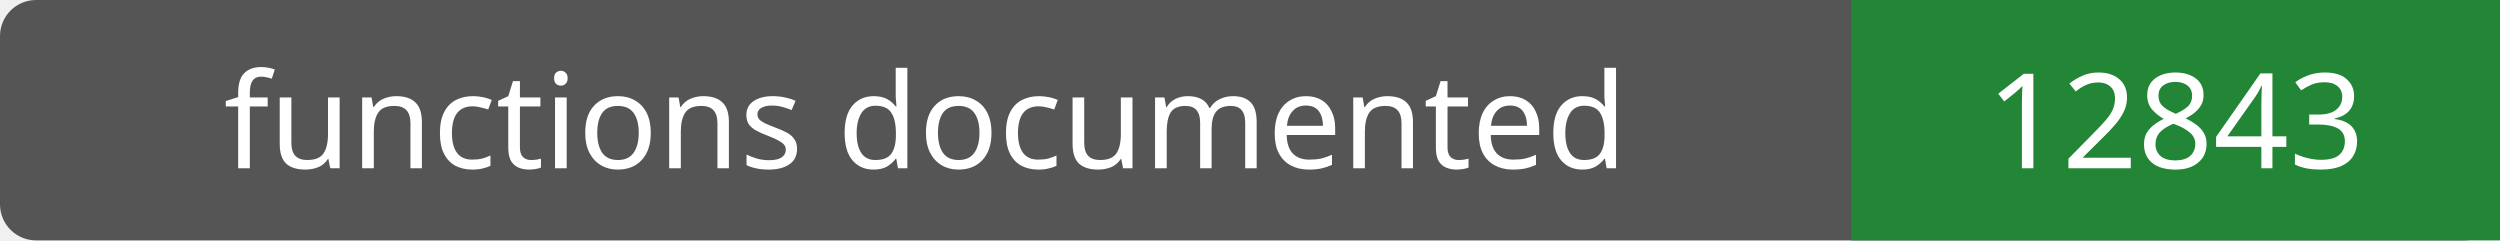
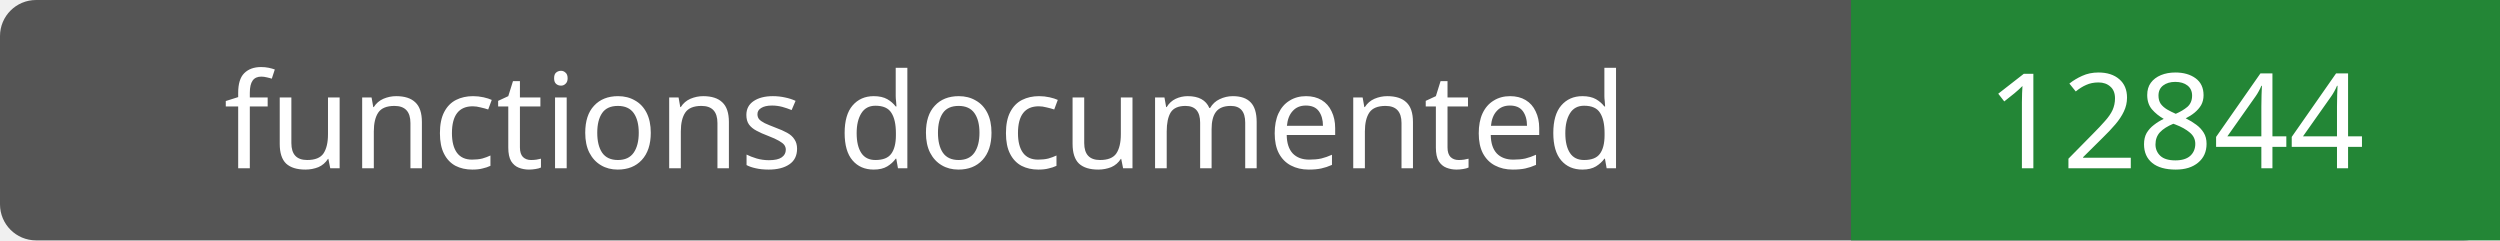
- <svg xmlns="http://www.w3.org/2000/svg" width="208" height="20" role="img" aria-label="functions documented: 12843">
+ <svg xmlns="http://www.w3.org/2000/svg" width="208" height="20" role="img" aria-label="functions documented: 12844">
  <rect width="208" height="20" rx="3" fill="#555" />
  <path fill="#238636" d="M154 0h54v20H154z" />
  <g fill="#fff" text-anchor="middle" font-family="Verdana,sans-serif" font-size="11">
    <text x="77.0" y="14">functions documented</text>
-     <text x="181.0" y="14">12843</text>
+     <text x="181.0" y="14">12844</text>
  </g>
</svg>
